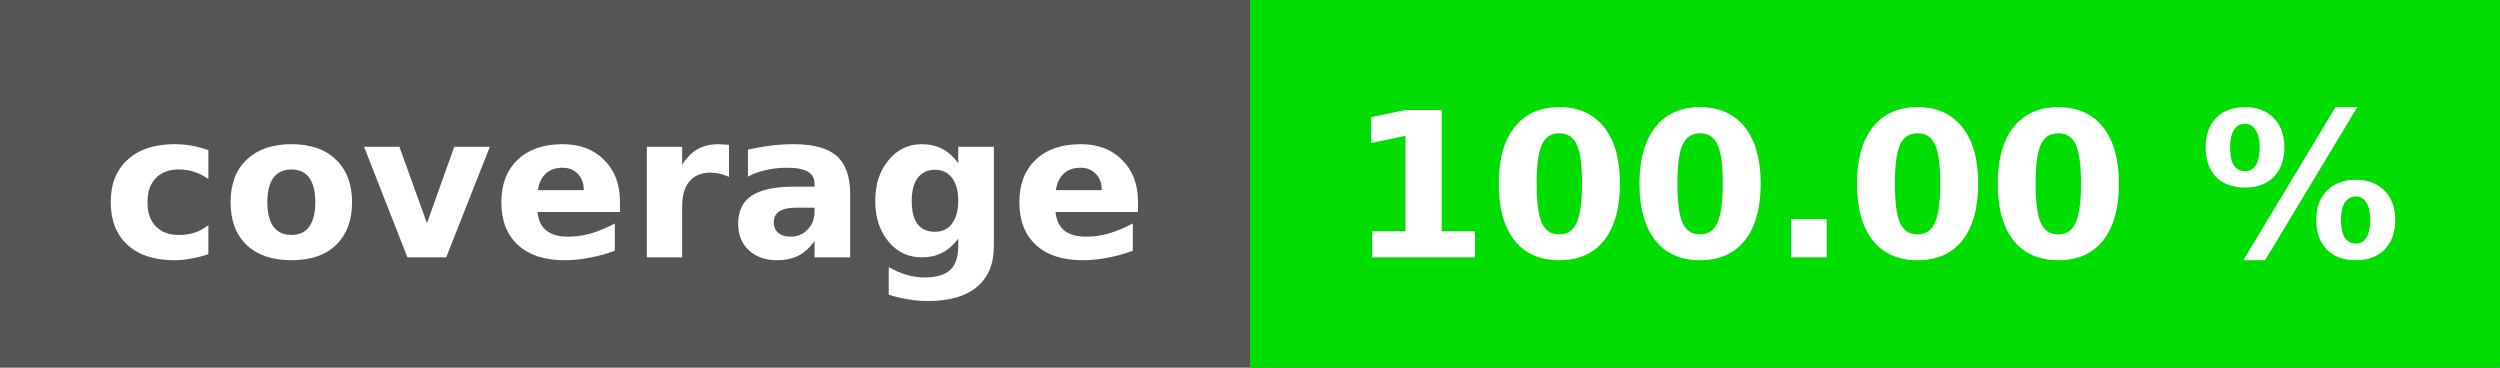
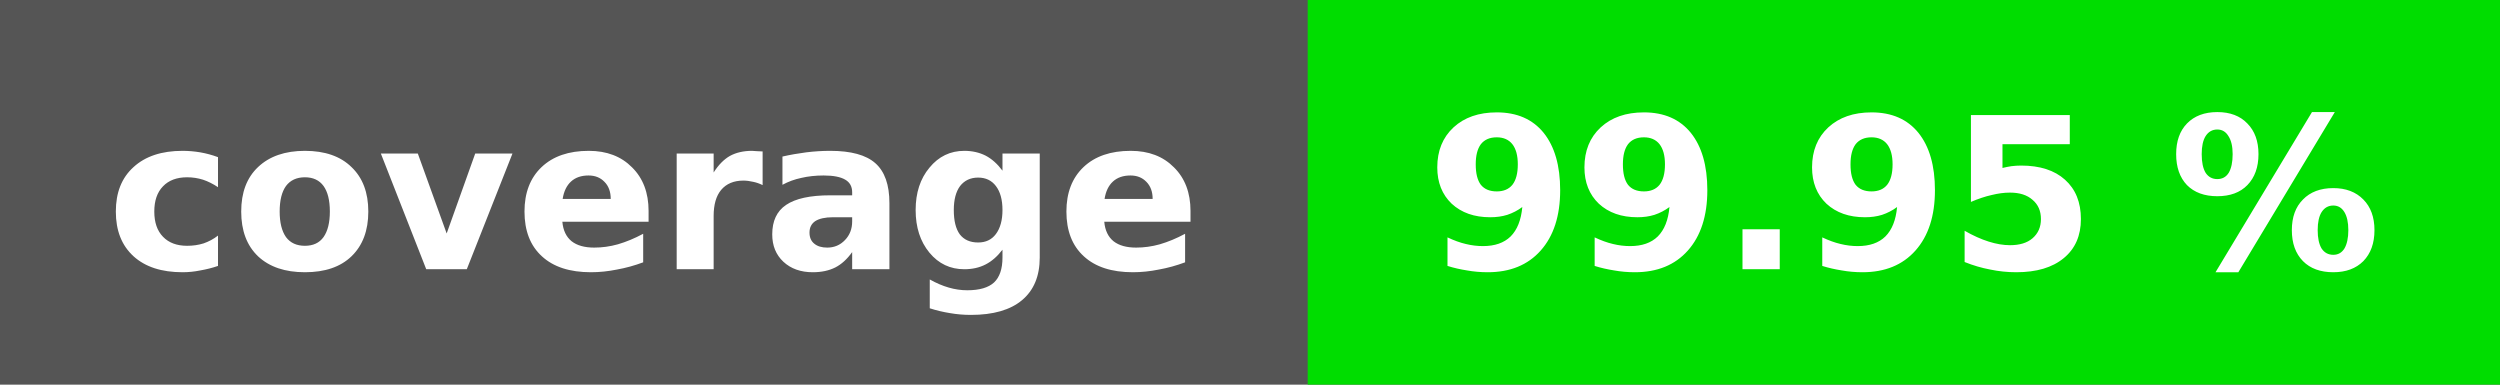
- <svg xmlns="http://www.w3.org/2000/svg" height="20" width="136">
-   <rect fill="#555" height="20" width="136" />
-   <rect fill="#00dd00" height="20" width="68" x="68" />
+ <svg xmlns="http://www.w3.org/2000/svg" height="20" width="130">
+   <rect fill="#555" height="20" width="130" />
+   <rect fill="#00dd00" height="20" width="62" x="68" />
  <g fill="#fff" font-family="verdana, geneva, dejavu sans, sans-serif" font-size="11" font-weight="bold" text-anchor="middle">
    <text x="34" y="14">coverage</text>
-     <text x="102" y="14">100.00 %</text>
+     <text x="99" y="14">99.95 %</text>
  </g>
</svg>
